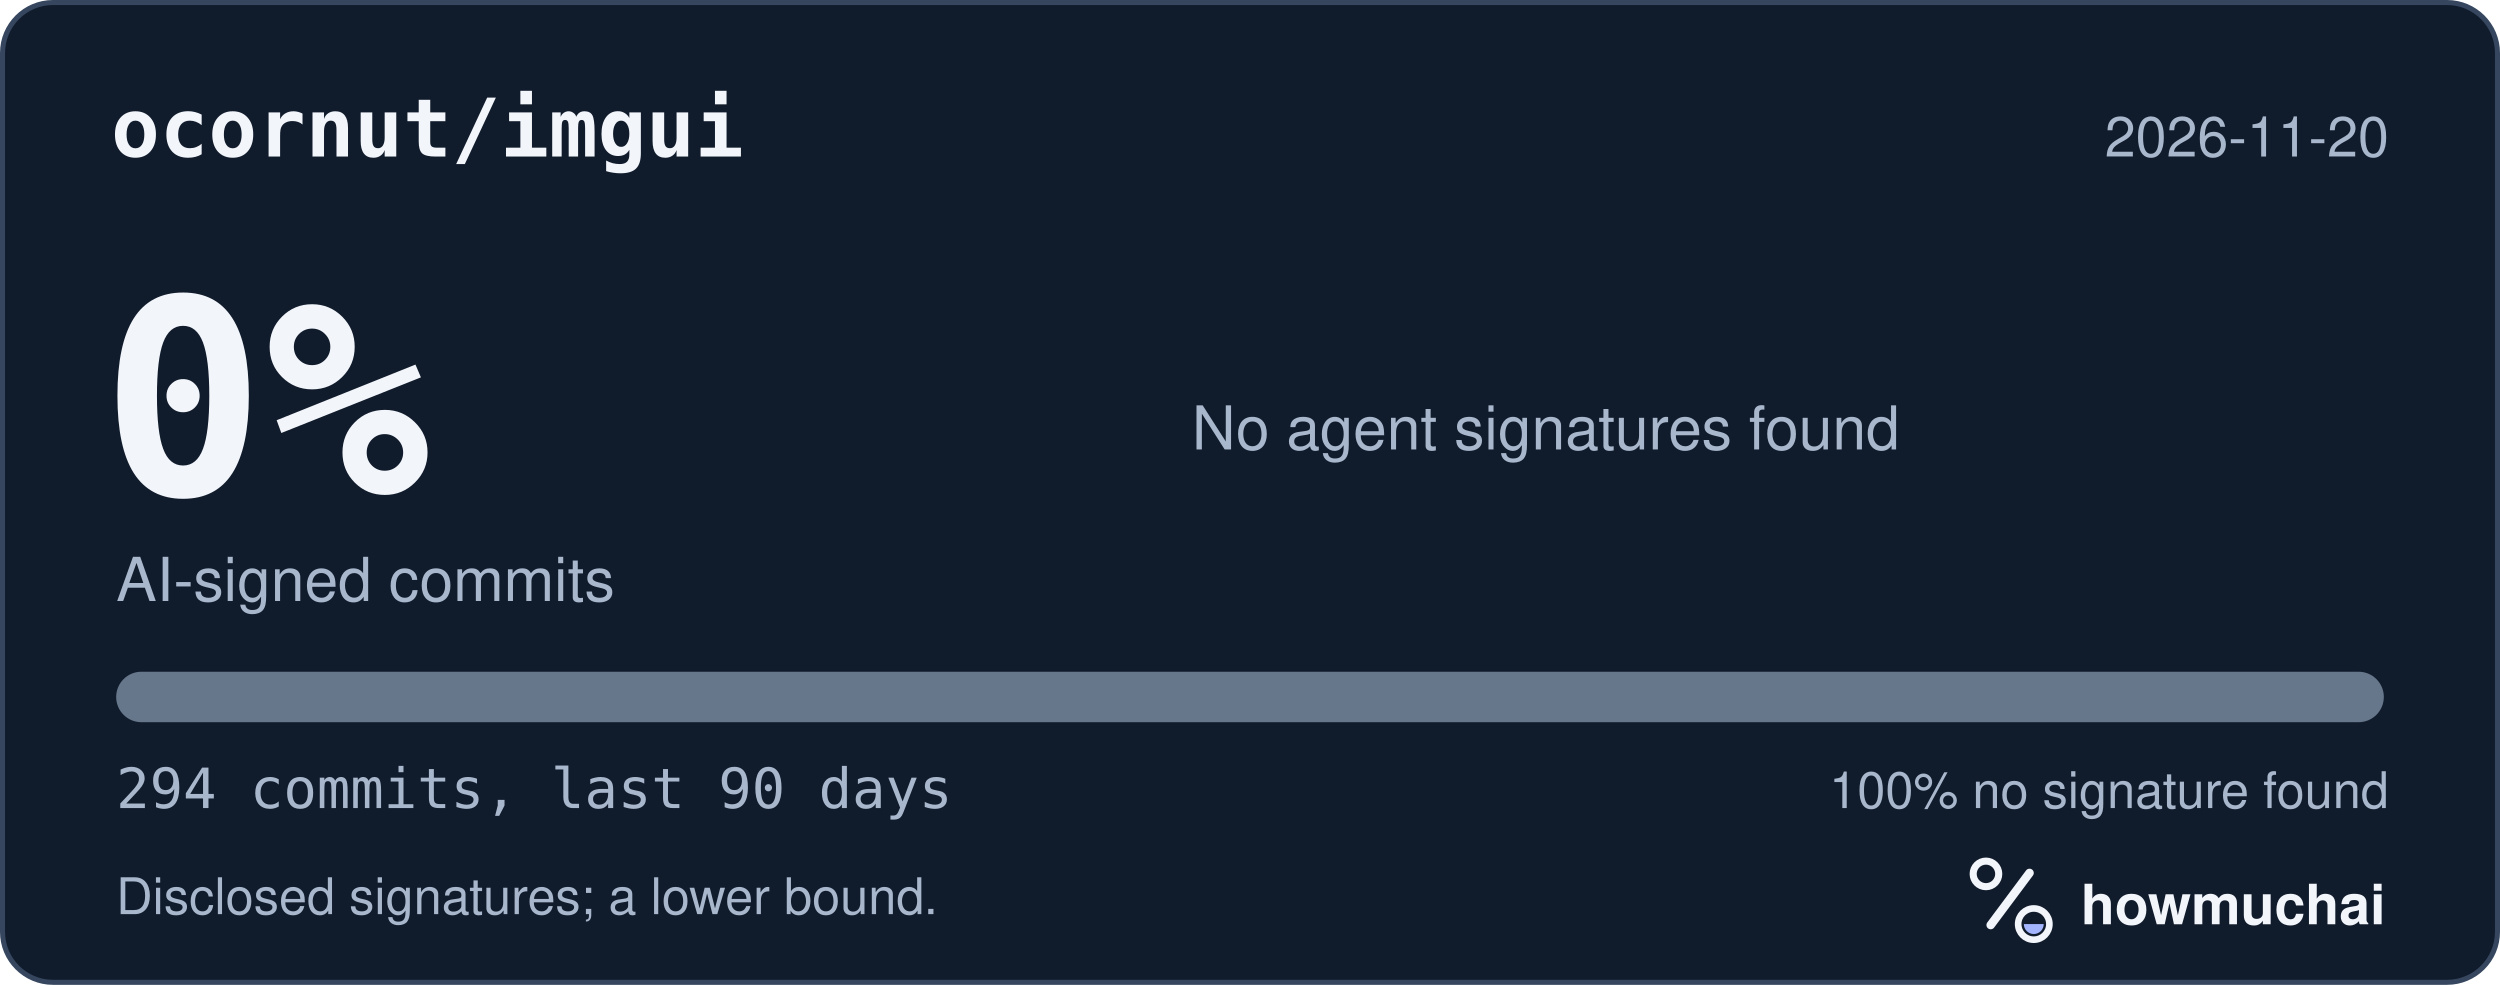
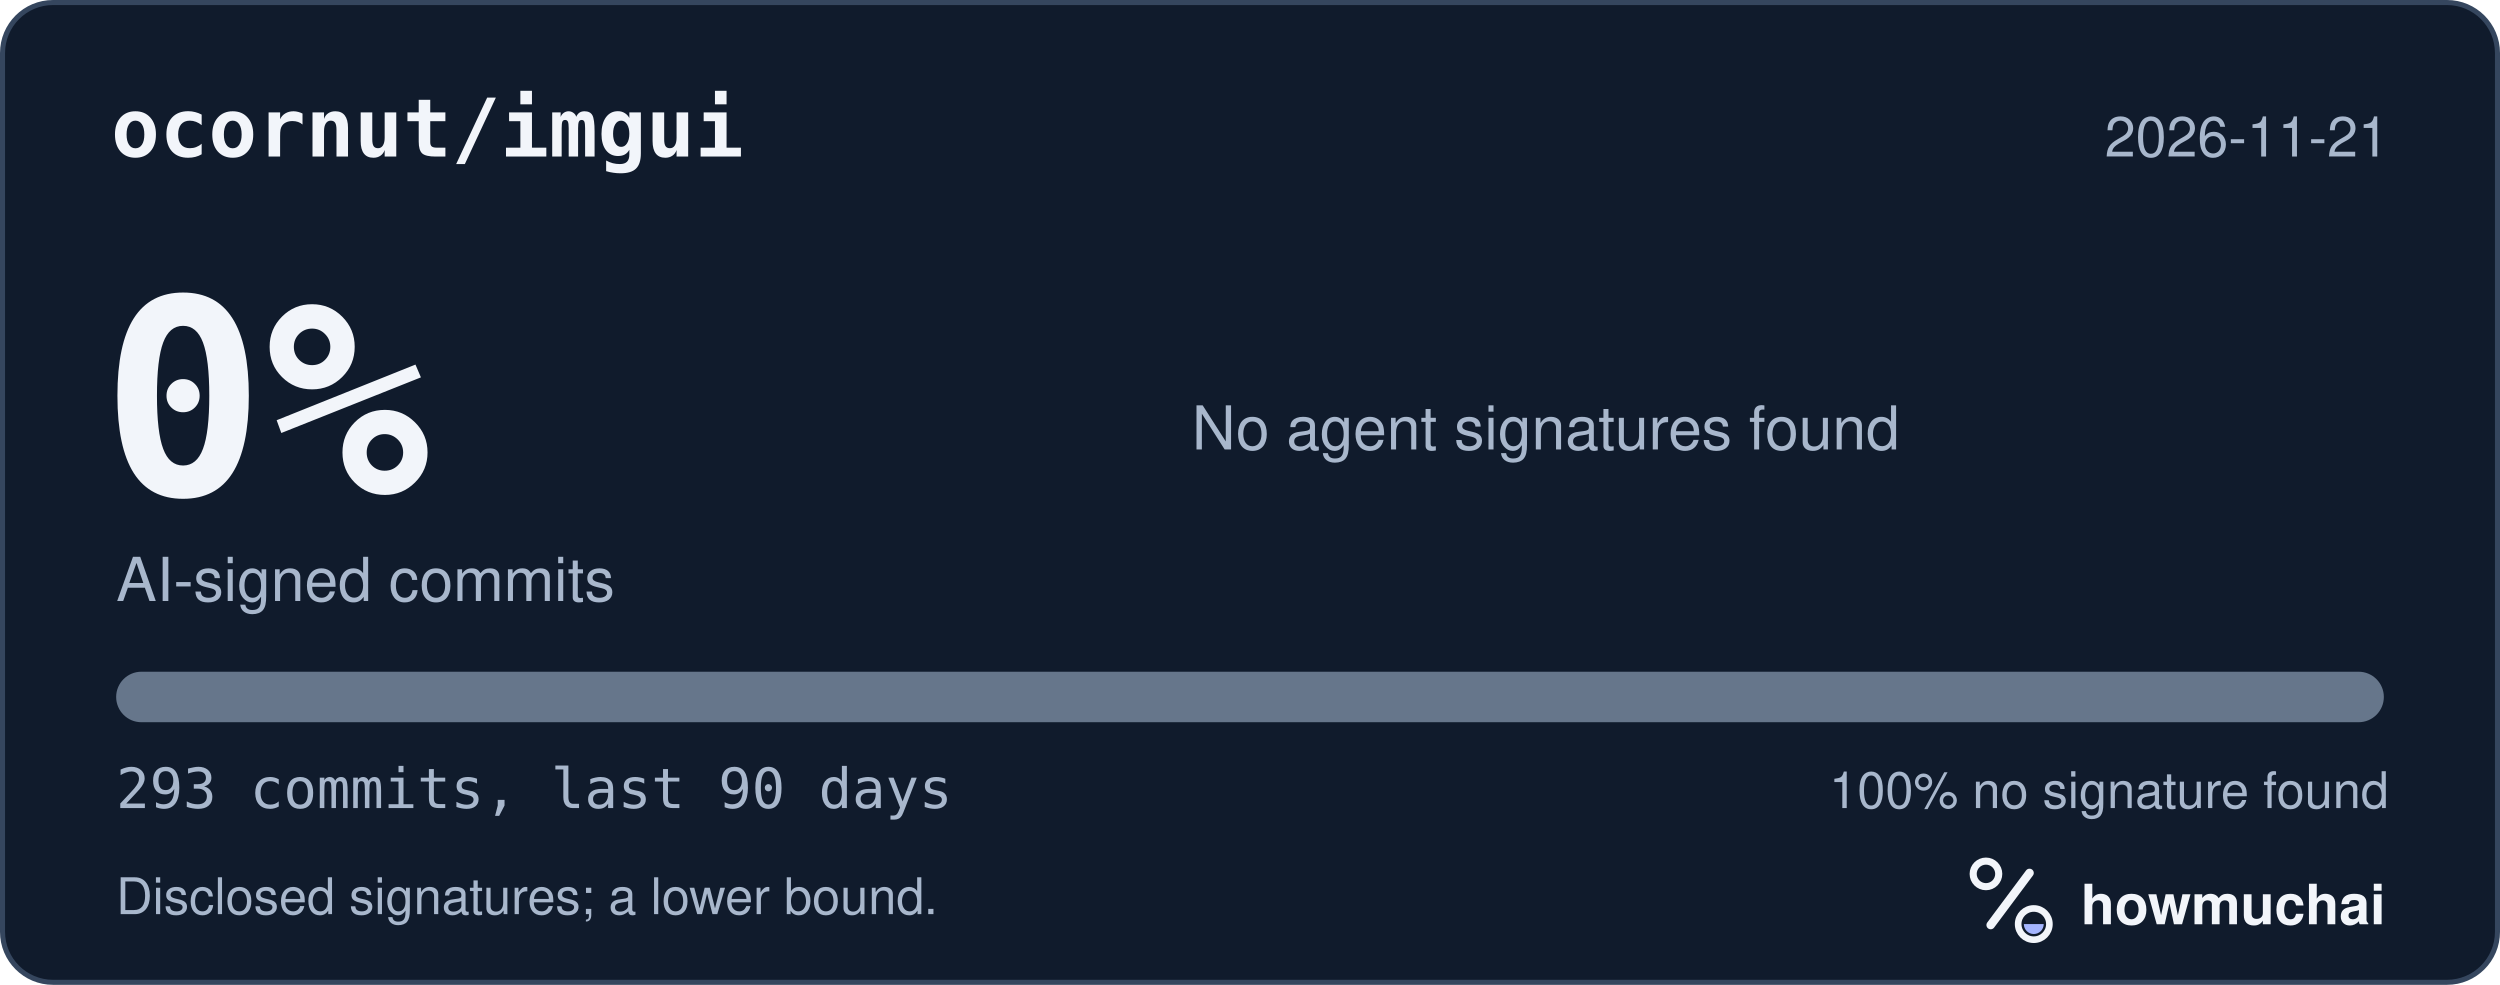
<svg xmlns="http://www.w3.org/2000/svg" width="495" height="195" viewBox="0 0 495 195" role="img" aria-labelledby="hm-t hm-d">
  <rect x="0.5" y="0.5" width="494" height="194" rx="10" fill="#101B2C" stroke="#35465E" />
  <text x="22" y="31" fill="#F2F5FA" font-family="ui-monospace, SF Mono, Menlo, Consolas, IBM Plex Mono, monospace" font-size="16" font-weight="600">ocornut/imgui</text>
-   <text x="473" y="31" fill="#A8B7CC" font-family="-apple-system, BlinkMacSystemFont, Segoe UI, Helvetica, Arial, Fira Sans, sans-serif" font-size="11" text-anchor="end">2026-11-20</text>
+   <text x="473" y="31" fill="#A8B7CC" font-family="-apple-system, BlinkMacSystemFont, Segoe UI, Helvetica, Arial, Fira Sans, sans-serif" font-size="11" text-anchor="end">2026-11-21</text>
  <text x="20" y="98" fill="#F2F5FA" font-family="ui-monospace, SF Mono, Menlo, Consolas, IBM Plex Mono, monospace" font-size="54" font-weight="700">0%</text>
  <text x="23" y="119" fill="#A8B7CC" font-family="-apple-system, BlinkMacSystemFont, Segoe UI, Helvetica, Arial, Fira Sans, sans-serif" font-size="12">AI-signed commits</text>
  <text x="236" y="89" fill="#A8B7CC" font-family="-apple-system, BlinkMacSystemFont, Segoe UI, Helvetica, Arial, Fira Sans, sans-serif" font-size="12">No agent signatures found</text>
  <defs>
    <clipPath id="hm-bar">
      <rect x="23" y="133" width="449" height="10" rx="5" />
    </clipPath>
  </defs>
  <rect x="23" y="133" width="449" height="10" rx="5" fill="#66768B" />
  <g clip-path="url(#hm-bar)" />
-   <text x="23" y="160" fill="#A8B7CC" font-family="ui-monospace, SF Mono, Menlo, Consolas, IBM Plex Mono, monospace" font-size="11">294 commits, last 90 days</text>
+   <text x="23" y="160" fill="#A8B7CC" font-family="ui-monospace, SF Mono, Menlo, Consolas, IBM Plex Mono, monospace" font-size="11">293 commits, last 90 days</text>
  <text x="473" y="160" fill="#A8B7CC" font-family="-apple-system, BlinkMacSystemFont, Segoe UI, Helvetica, Arial, Fira Sans, sans-serif" font-size="10" text-anchor="end">100% no signature found</text>
  <text x="23" y="181" fill="#A8B7CC" font-family="-apple-system, BlinkMacSystemFont, Segoe UI, Helvetica, Arial, Fira Sans, sans-serif" font-size="10">Disclosed signatures; a lower bound.</text>
  <g transform="translate(386 166) scale(0.046875)">
    <circle cx="154" cy="150" r="54" fill="none" stroke="#F2F5FA" stroke-width="30" />
    <path d="M174 366 338 146" fill="none" stroke="#F2F5FA" stroke-width="36" stroke-linecap="round" />
    <circle cx="356" cy="362" r="66" fill="none" stroke="#F2F5FA" stroke-width="28" />
    <path d="M314 362a42 42 0 0 0 84 0Z" fill="#A4B5FF" />
  </g>
  <text x="412" y="183" fill="#F2F5FA" font-family="-apple-system, BlinkMacSystemFont, Segoe UI, Helvetica, Arial, Fira Sans, sans-serif" font-size="11" font-weight="650">howmuchai</text>
</svg>
